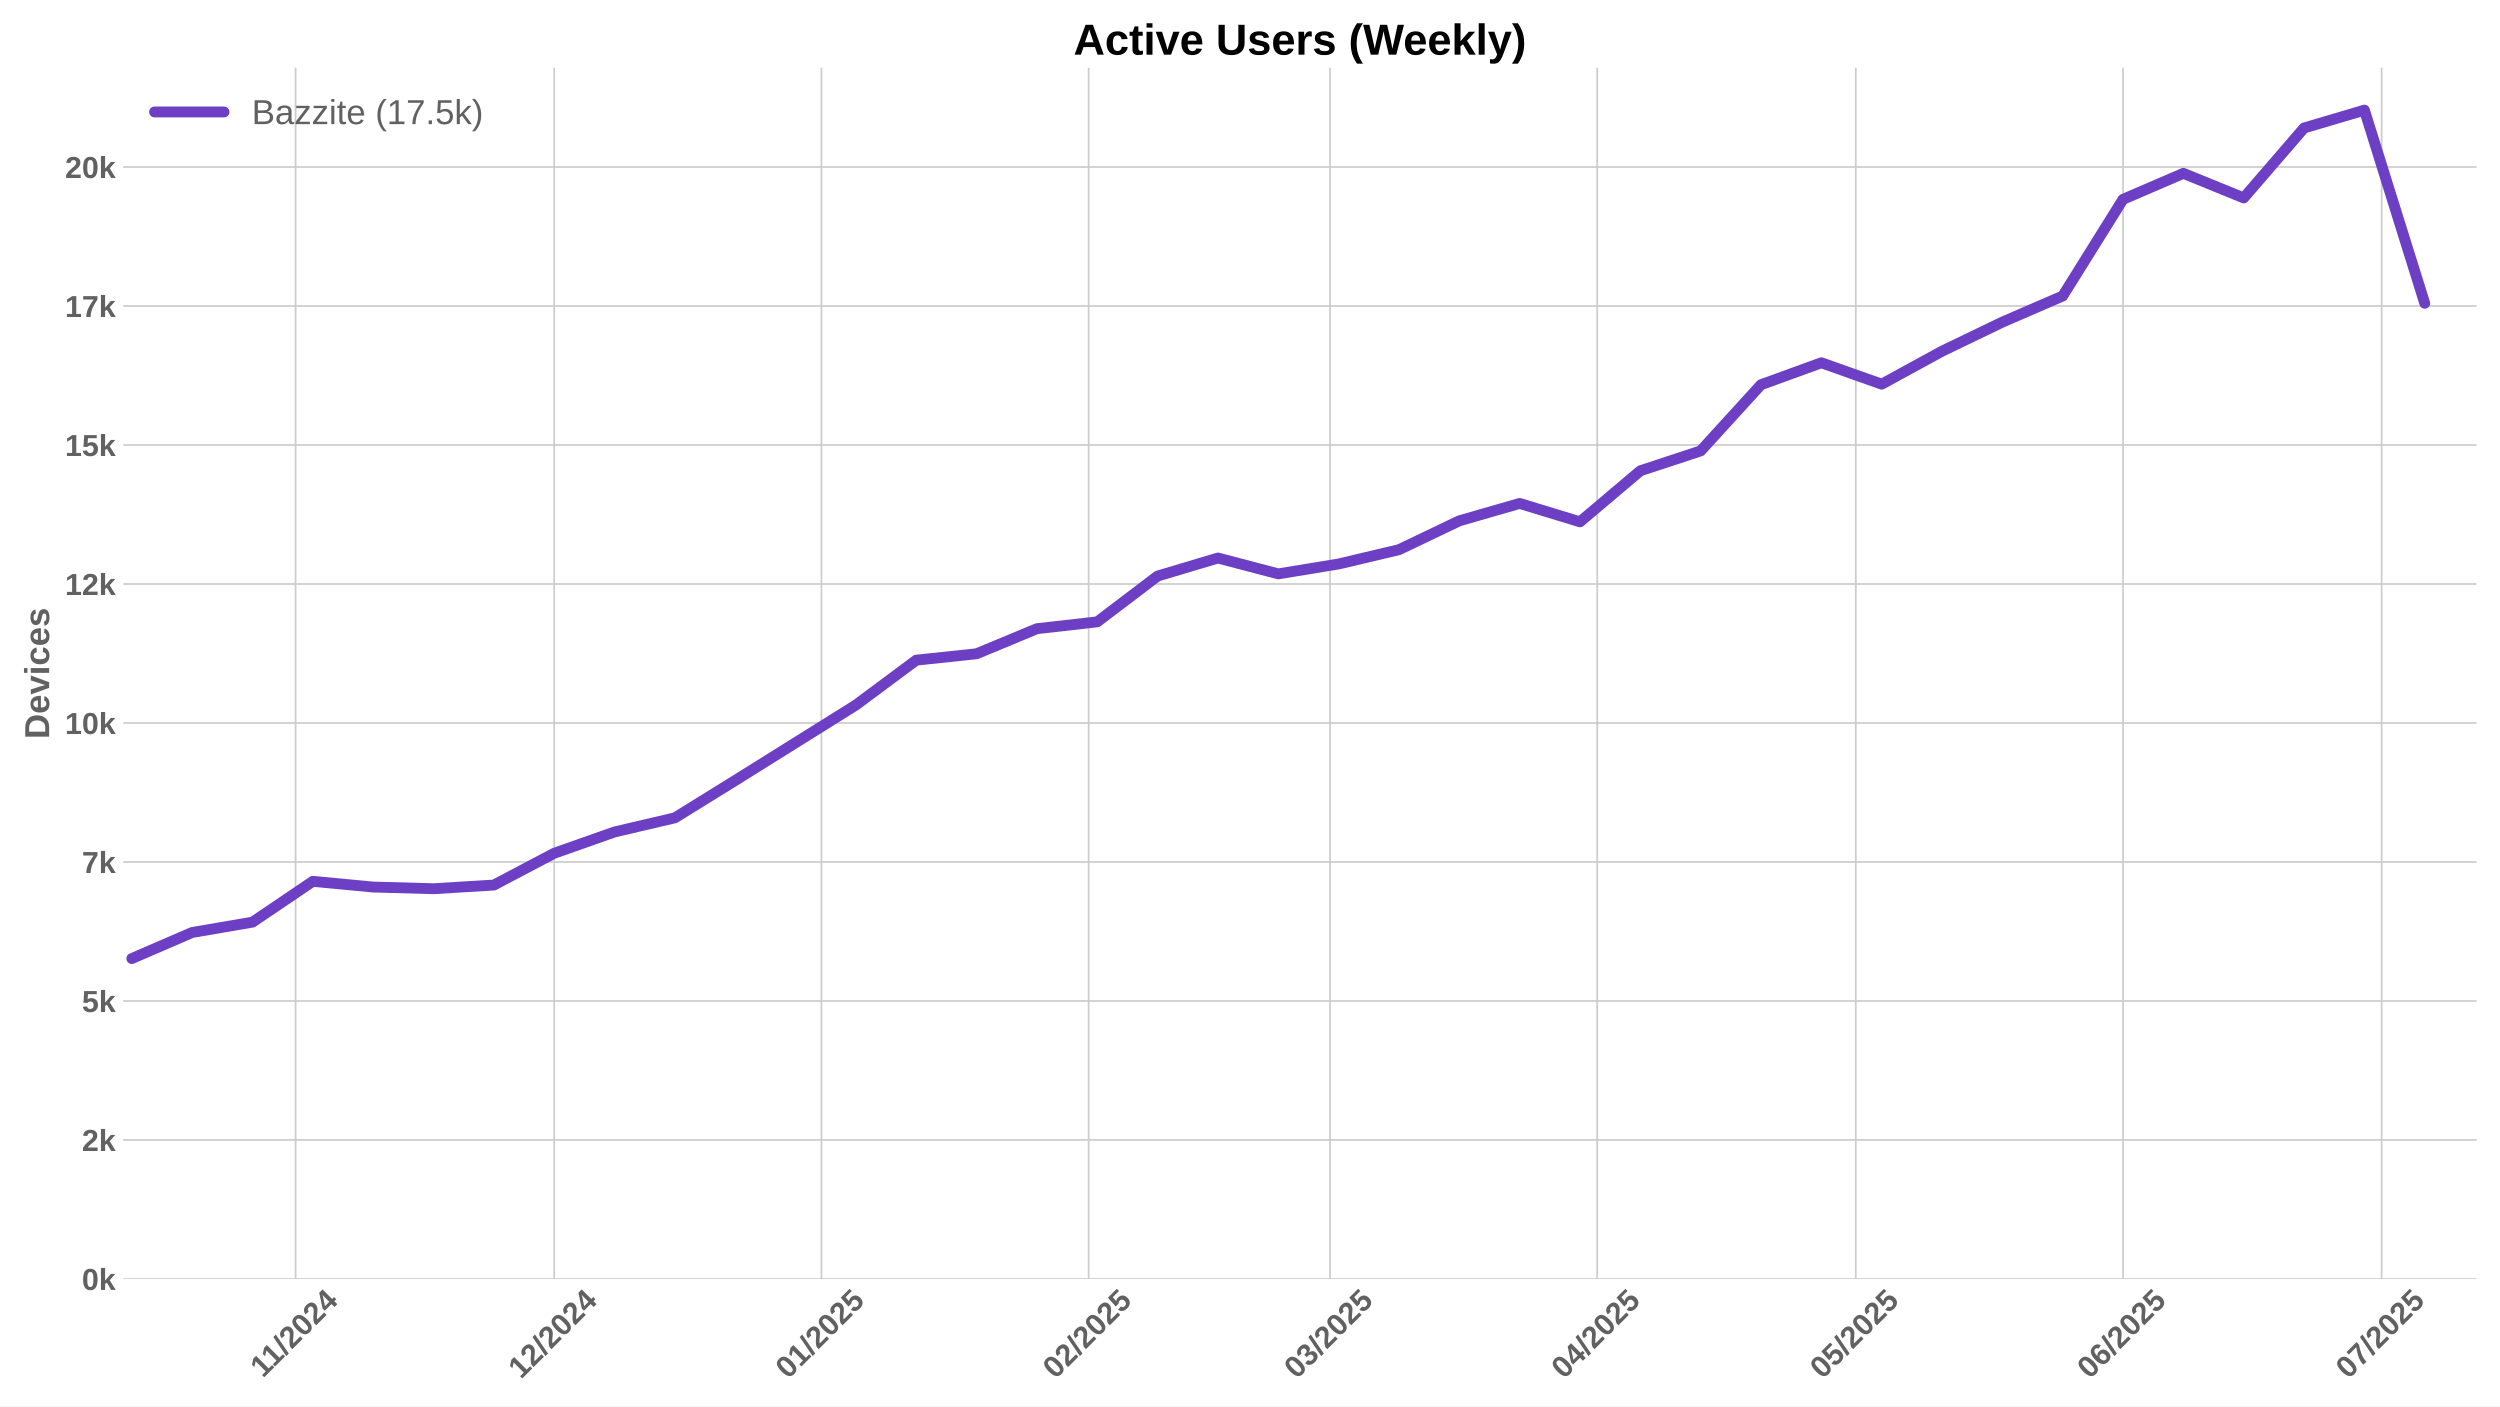
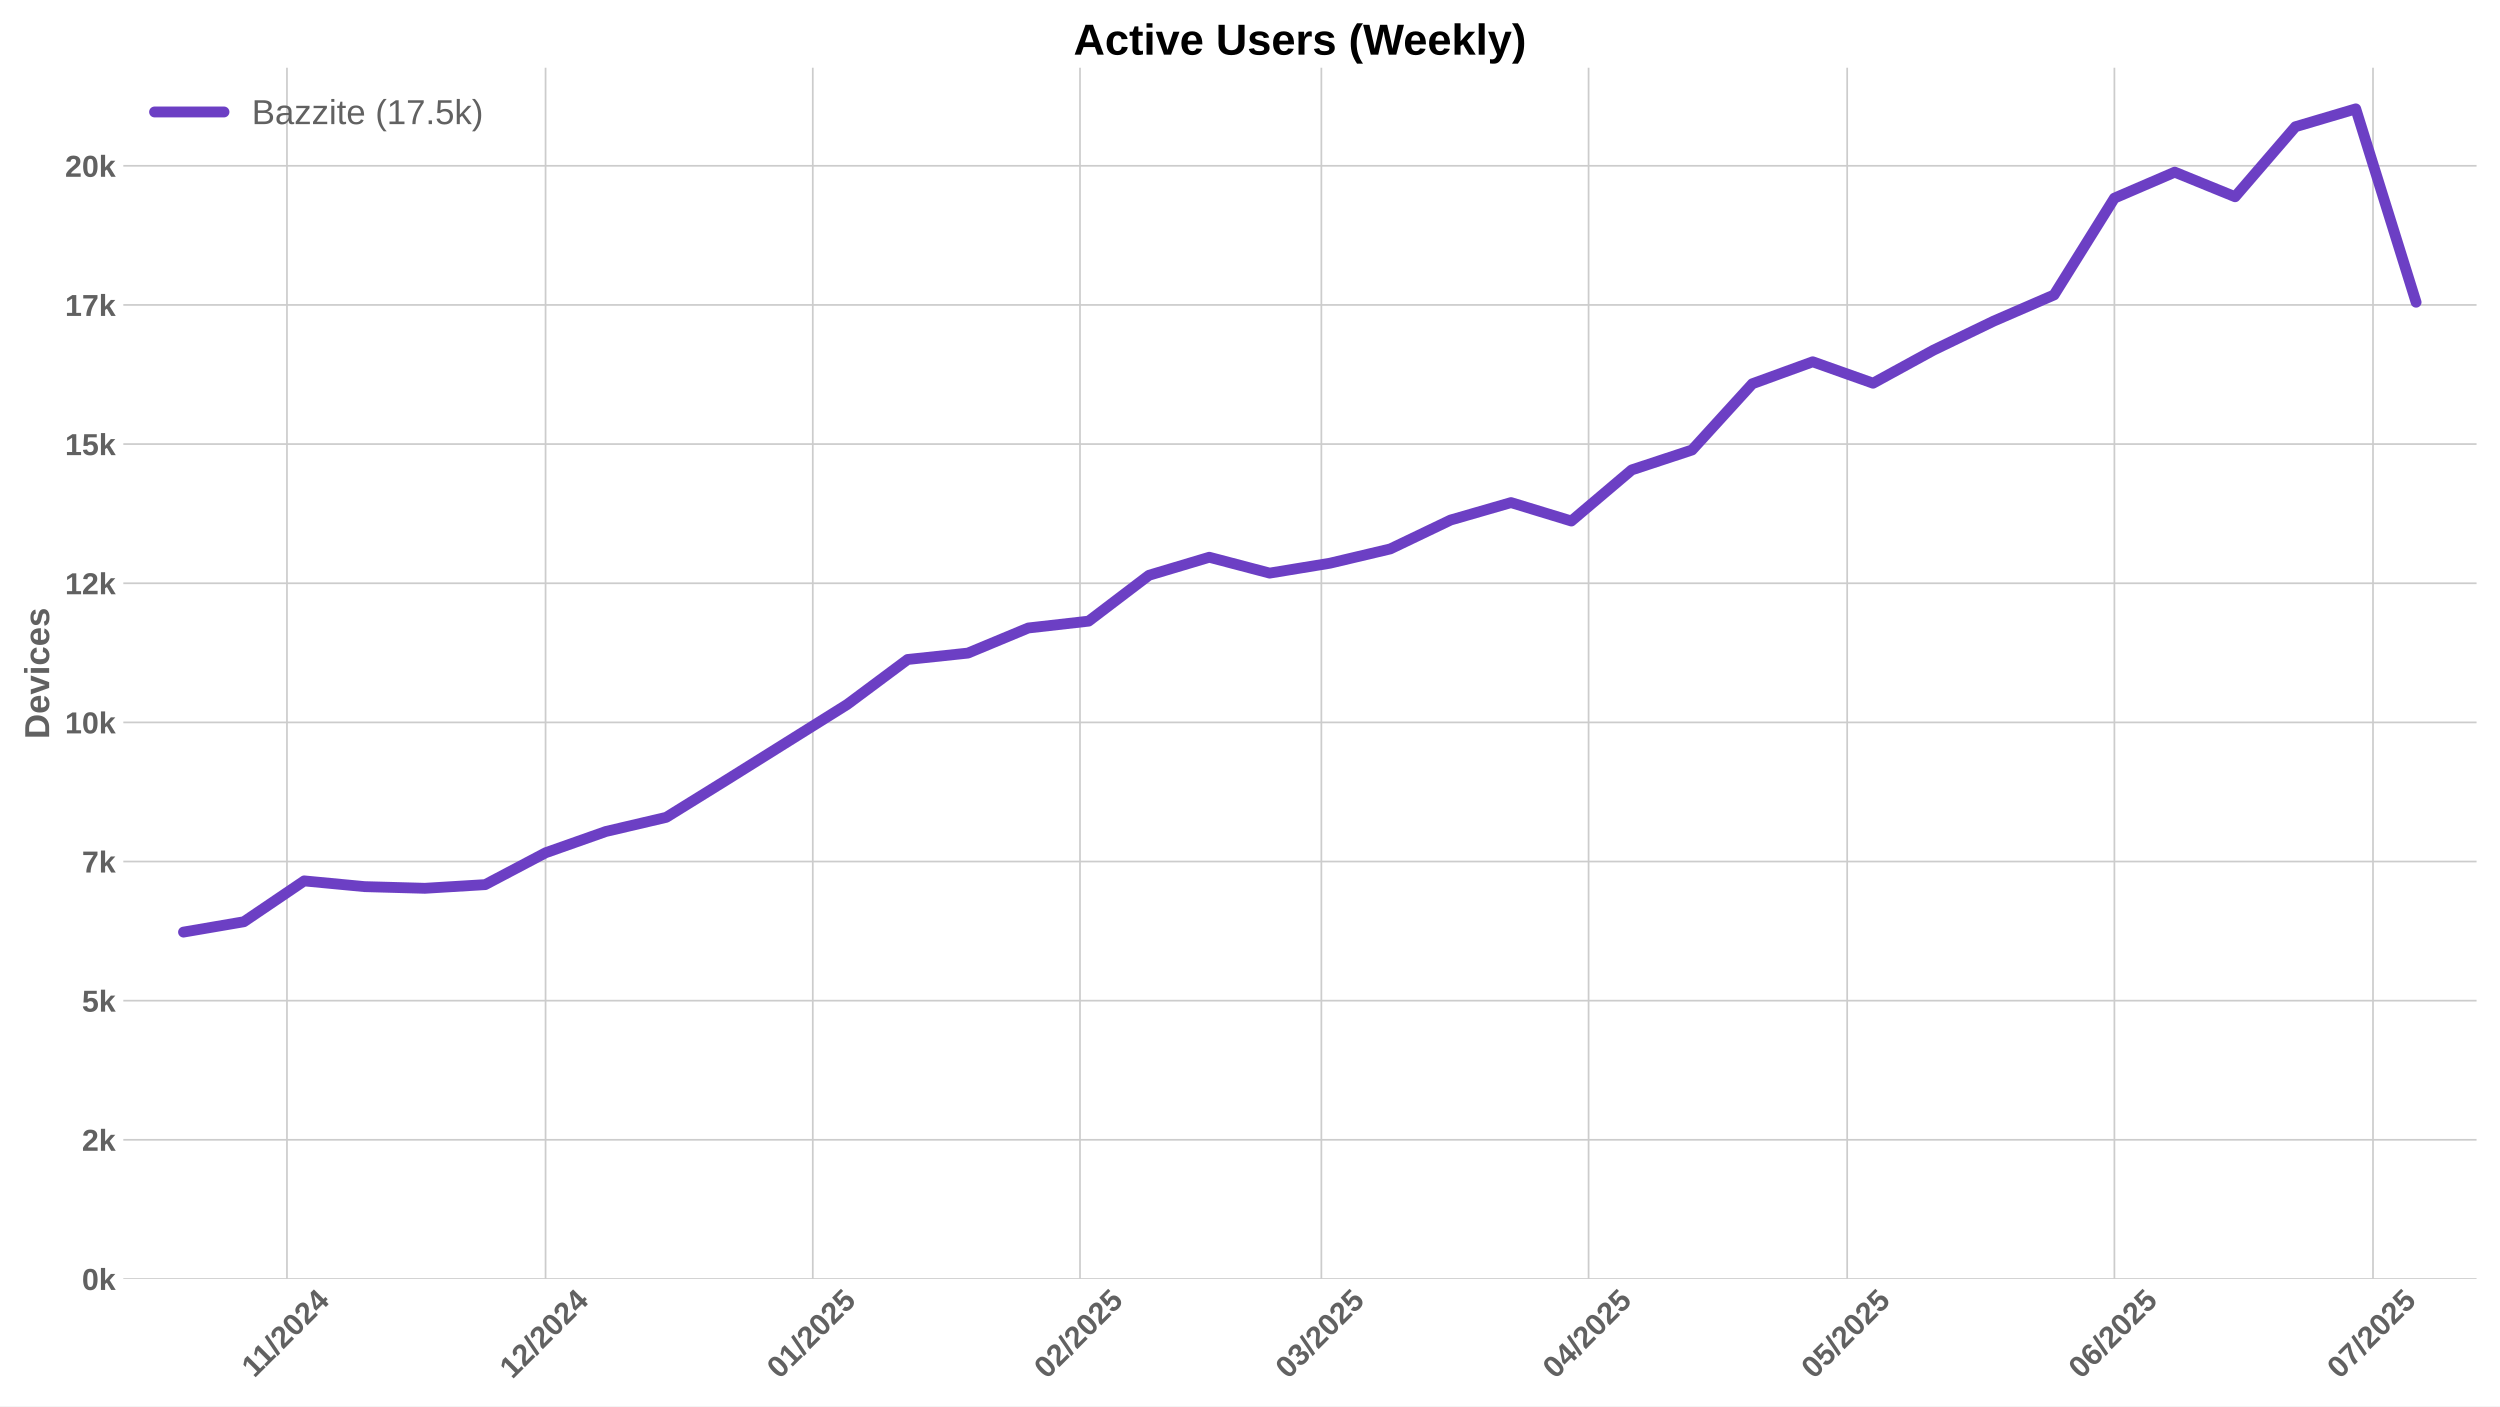
<svg xmlns="http://www.w3.org/2000/svg" xmlns:xlink="http://www.w3.org/1999/xlink" width="1152pt" height="648pt" viewBox="0 0 1152 648" version="1.1">
  <defs>
    <style type="text/css">*{stroke-linejoin: round; stroke-linecap: butt}</style>
  </defs>
  <g id="figure_1">
    <g id="patch_1">
      <path d="M 0 648  L 1152 648  L 1152 0  L 0 0  z " style="fill: #ffffff" />
    </g>
    <g id="axes_1">
      <g id="patch_2">
        <path d="M 56.82 589.343  L 1141.2 589.343  L 1141.2 31.2  L 56.82 31.2  z " style="fill: #ffffff" />
      </g>
      <g id="matplotlib.axis_1">
        <g id="xtick_1">
          <g id="line2d_1">
-             <path d="M 136.212 589.343  L 136.212 31.2  " clip-path="url(#pa61befb4b2)" style="fill: none; stroke: #cccccc; stroke-width: 0.8; stroke-linecap: round" />
+             <path d="M 132.233 589.343  L 132.233 31.2  " clip-path="url(#p325a34a1de)" style="fill: none; stroke: #cccccc; stroke-width: 0.8; stroke-linecap: round" />
          </g>
          <g id="line2d_2" />
          <g id="text_1">
-             <g style="fill: #616161" transform="translate(121.1541 635.2532) rotate(-45) scale(0.14 -0.14)">
+             <g style="fill: #616161" transform="translate(117.1752 635.2532) rotate(-45) scale(0.14 -0.14)">
              <defs>
                <path id="LiberationSans-Bold-31" d="M 403 0  L 403 653  L 1494 653  L 1494 3656  L 438 2997  L 438 3688  L 1541 4403  L 2372 4403  L 2372 653  L 3381 653  L 3381 0  L 403 0  z " transform="scale(0.015625)" />
                <path id="LiberationSans-Bold-2f" d="M 63 -128  L 972 4638  L 1716 4638  L 822 -128  L 63 -128  z " transform="scale(0.015625)" />
                <path id="LiberationSans-Bold-32" d="M 222 0  L 222 609  Q 394 988 711 1347  Q 1028 1706 1509 2097  Q 1972 2472 2158 2715  Q 2344 2959 2344 3194  Q 2344 3769 1766 3769  Q 1484 3769 1336 3617  Q 1188 3466 1144 3163  L 259 3213  Q 334 3825 717 4147  Q 1100 4469 1759 4469  Q 2472 4469 2853 4144  Q 3234 3819 3234 3231  Q 3234 2922 3112 2672  Q 2991 2422 2800 2211  Q 2609 2000 2376 1815  Q 2144 1631 1925 1456  Q 1706 1281 1526 1103  Q 1347 925 1259 722  L 3303 722  L 3303 0  L 222 0  z " transform="scale(0.015625)" />
                <path id="LiberationSans-Bold-30" d="M 3297 2203  Q 3297 1088 2914 512  Q 2531 -63 1766 -63  Q 253 -63 253 2203  Q 253 2994 418 3494  Q 584 3994 915 4231  Q 1247 4469 1791 4469  Q 2572 4469 2934 3903  Q 3297 3338 3297 2203  z M 2416 2203  Q 2416 2813 2356 3150  Q 2297 3488 2165 3634  Q 2034 3781 1784 3781  Q 1519 3781 1383 3632  Q 1247 3484 1189 3148  Q 1131 2813 1131 2203  Q 1131 1600 1192 1261  Q 1253 922 1386 775  Q 1519 628 1772 628  Q 2022 628 2158 783  Q 2294 938 2355 1278  Q 2416 1619 2416 2203  z " transform="scale(0.015625)" />
                <path id="LiberationSans-Bold-34" d="M 2938 897  L 2938 0  L 2100 0  L 2100 897  L 97 897  L 97 1556  L 1956 4403  L 2938 4403  L 2938 1550  L 3525 1550  L 3525 897  L 2938 897  z M 2100 2991  Q 2100 3159 2111 3356  Q 2122 3553 2128 3609  Q 2047 3434 1834 3103  L 813 1550  L 2100 1550  L 2100 2991  z " transform="scale(0.015625)" />
              </defs>
              <use xlink:href="#LiberationSans-Bold-31" />
              <use xlink:href="#LiberationSans-Bold-31" transform="translate(50.11523 0)" />
              <use xlink:href="#LiberationSans-Bold-2f" transform="translate(105.7305 0)" />
              <use xlink:href="#LiberationSans-Bold-32" transform="translate(133.5137 0)" />
              <use xlink:href="#LiberationSans-Bold-30" transform="translate(189.1289 0)" />
              <use xlink:href="#LiberationSans-Bold-32" transform="translate(244.7441 0)" />
              <use xlink:href="#LiberationSans-Bold-34" transform="translate(300.3594 0)" />
            </g>
          </g>
        </g>
        <g id="xtick_2">
          <g id="line2d_3">
-             <path d="M 255.375 589.343  L 255.375 31.2  " clip-path="url(#pa61befb4b2)" style="fill: none; stroke: #cccccc; stroke-width: 0.8; stroke-linecap: round" />
+             <path d="M 251.396 589.343  L 251.396 31.2  " clip-path="url(#p325a34a1de)" style="fill: none; stroke: #cccccc; stroke-width: 0.8; stroke-linecap: round" />
          </g>
          <g id="line2d_4" />
          <g id="text_2">
-             <g style="fill: #616161" transform="translate(240.0445 635.7977) rotate(-45) scale(0.14 -0.14)">
+             <g style="fill: #616161" transform="translate(236.0656 635.7977) rotate(-45) scale(0.14 -0.14)">
              <use xlink:href="#LiberationSans-Bold-31" />
              <use xlink:href="#LiberationSans-Bold-32" transform="translate(55.61523 0)" />
              <use xlink:href="#LiberationSans-Bold-2f" transform="translate(111.2305 0)" />
              <use xlink:href="#LiberationSans-Bold-32" transform="translate(139.0137 0)" />
              <use xlink:href="#LiberationSans-Bold-30" transform="translate(194.6289 0)" />
              <use xlink:href="#LiberationSans-Bold-32" transform="translate(250.2441 0)" />
              <use xlink:href="#LiberationSans-Bold-34" transform="translate(305.8594 0)" />
            </g>
          </g>
        </g>
        <g id="xtick_3">
          <g id="line2d_5">
-             <path d="M 378.509 589.343  L 378.509 31.2  " clip-path="url(#pa61befb4b2)" style="fill: none; stroke: #cccccc; stroke-width: 0.8; stroke-linecap: round" />
+             <path d="M 374.531 589.343  L 374.531 31.2  " clip-path="url(#p325a34a1de)" style="fill: none; stroke: #cccccc; stroke-width: 0.8; stroke-linecap: round" />
          </g>
          <g id="line2d_6" />
          <g id="text_3">
-             <g style="fill: #616161" transform="translate(363.1792 635.7977) rotate(-45) scale(0.14 -0.14)">
+             <g style="fill: #616161" transform="translate(359.2004 635.7977) rotate(-45) scale(0.14 -0.14)">
              <defs>
                <path id="LiberationSans-Bold-35" d="M 3381 1466  Q 3381 766 2945 351  Q 2509 -63 1750 -63  Q 1088 -63 689 235  Q 291 534 197 1100  L 1075 1172  Q 1144 891 1319 762  Q 1494 634 1759 634  Q 2088 634 2283 843  Q 2478 1053 2478 1447  Q 2478 1794 2293 2001  Q 2109 2209 1778 2209  Q 1413 2209 1181 1925  L 325 1925  L 478 4403  L 3125 4403  L 3125 3750  L 1275 3750  L 1203 2638  Q 1522 2919 2000 2919  Q 2628 2919 3004 2528  Q 3381 2138 3381 1466  z " transform="scale(0.015625)" />
              </defs>
              <use xlink:href="#LiberationSans-Bold-30" />
              <use xlink:href="#LiberationSans-Bold-31" transform="translate(55.61523 0)" />
              <use xlink:href="#LiberationSans-Bold-2f" transform="translate(111.2305 0)" />
              <use xlink:href="#LiberationSans-Bold-32" transform="translate(139.0137 0)" />
              <use xlink:href="#LiberationSans-Bold-30" transform="translate(194.6289 0)" />
              <use xlink:href="#LiberationSans-Bold-32" transform="translate(250.2441 0)" />
              <use xlink:href="#LiberationSans-Bold-35" transform="translate(305.8594 0)" />
            </g>
          </g>
        </g>
        <g id="xtick_4">
          <g id="line2d_7">
-             <path d="M 501.644 589.343  L 501.644 31.2  " clip-path="url(#pa61befb4b2)" style="fill: none; stroke: #cccccc; stroke-width: 0.8; stroke-linecap: round" />
+             <path d="M 497.665 589.343  L 497.665 31.2  " clip-path="url(#p325a34a1de)" style="fill: none; stroke: #cccccc; stroke-width: 0.8; stroke-linecap: round" />
          </g>
          <g id="line2d_8" />
          <g id="text_4">
-             <g style="fill: #616161" transform="translate(486.3139 635.7977) rotate(-45) scale(0.14 -0.14)">
+             <g style="fill: #616161" transform="translate(482.3351 635.7977) rotate(-45) scale(0.14 -0.14)">
              <use xlink:href="#LiberationSans-Bold-30" />
              <use xlink:href="#LiberationSans-Bold-32" transform="translate(55.61523 0)" />
              <use xlink:href="#LiberationSans-Bold-2f" transform="translate(111.2305 0)" />
              <use xlink:href="#LiberationSans-Bold-32" transform="translate(139.0137 0)" />
              <use xlink:href="#LiberationSans-Bold-30" transform="translate(194.6289 0)" />
              <use xlink:href="#LiberationSans-Bold-32" transform="translate(250.2441 0)" />
              <use xlink:href="#LiberationSans-Bold-35" transform="translate(305.8594 0)" />
            </g>
          </g>
        </g>
        <g id="xtick_5">
          <g id="line2d_9">
-             <path d="M 612.863 589.343  L 612.863 31.2  " clip-path="url(#pa61befb4b2)" style="fill: none; stroke: #cccccc; stroke-width: 0.8; stroke-linecap: round" />
+             <path d="M 608.884 589.343  L 608.884 31.2  " clip-path="url(#p325a34a1de)" style="fill: none; stroke: #cccccc; stroke-width: 0.8; stroke-linecap: round" />
          </g>
          <g id="line2d_10" />
          <g id="text_5">
-             <g style="fill: #616161" transform="translate(597.5324 635.7977) rotate(-45) scale(0.14 -0.14)">
+             <g style="fill: #616161" transform="translate(593.5535 635.7977) rotate(-45) scale(0.14 -0.14)">
              <defs>
                <path id="LiberationSans-Bold-33" d="M 3328 1222  Q 3328 603 2922 265  Q 2516 -72 1766 -72  Q 1056 -72 637 254  Q 219 581 147 1197  L 1041 1275  Q 1125 641 1763 641  Q 2078 641 2253 797  Q 2428 953 2428 1275  Q 2428 1569 2215 1725  Q 2003 1881 1584 1881  L 1278 1881  L 1278 2591  L 1566 2591  Q 1944 2591 2134 2745  Q 2325 2900 2325 3188  Q 2325 3459 2173 3614  Q 2022 3769 1731 3769  Q 1459 3769 1292 3619  Q 1125 3469 1100 3194  L 222 3256  Q 291 3825 694 4147  Q 1097 4469 1747 4469  Q 2438 4469 2827 4158  Q 3216 3847 3216 3297  Q 3216 2884 2973 2618  Q 2731 2353 2275 2266  L 2275 2253  Q 2781 2194 3054 1920  Q 3328 1647 3328 1222  z " transform="scale(0.015625)" />
              </defs>
              <use xlink:href="#LiberationSans-Bold-30" />
              <use xlink:href="#LiberationSans-Bold-33" transform="translate(55.61523 0)" />
              <use xlink:href="#LiberationSans-Bold-2f" transform="translate(111.2305 0)" />
              <use xlink:href="#LiberationSans-Bold-32" transform="translate(139.0137 0)" />
              <use xlink:href="#LiberationSans-Bold-30" transform="translate(194.6289 0)" />
              <use xlink:href="#LiberationSans-Bold-32" transform="translate(250.2441 0)" />
              <use xlink:href="#LiberationSans-Bold-35" transform="translate(305.8594 0)" />
            </g>
          </g>
        </g>
        <g id="xtick_6">
          <g id="line2d_11">
-             <path d="M 735.997 589.343  L 735.997 31.2  " clip-path="url(#pa61befb4b2)" style="fill: none; stroke: #cccccc; stroke-width: 0.8; stroke-linecap: round" />
+             <path d="M 732.019 589.343  L 732.019 31.2  " clip-path="url(#p325a34a1de)" style="fill: none; stroke: #cccccc; stroke-width: 0.8; stroke-linecap: round" />
          </g>
          <g id="line2d_12" />
          <g id="text_6">
-             <g style="fill: #616161" transform="translate(720.6671 635.7977) rotate(-45) scale(0.14 -0.14)">
+             <g style="fill: #616161" transform="translate(716.6883 635.7977) rotate(-45) scale(0.14 -0.14)">
              <use xlink:href="#LiberationSans-Bold-30" />
              <use xlink:href="#LiberationSans-Bold-34" transform="translate(55.61523 0)" />
              <use xlink:href="#LiberationSans-Bold-2f" transform="translate(111.2305 0)" />
              <use xlink:href="#LiberationSans-Bold-32" transform="translate(139.0137 0)" />
              <use xlink:href="#LiberationSans-Bold-30" transform="translate(194.6289 0)" />
              <use xlink:href="#LiberationSans-Bold-32" transform="translate(250.2441 0)" />
              <use xlink:href="#LiberationSans-Bold-35" transform="translate(305.8594 0)" />
            </g>
          </g>
        </g>
        <g id="xtick_7">
          <g id="line2d_13">
-             <path d="M 855.16 589.343  L 855.16 31.2  " clip-path="url(#pa61befb4b2)" style="fill: none; stroke: #cccccc; stroke-width: 0.8; stroke-linecap: round" />
+             <path d="M 851.181 589.343  L 851.181 31.2  " clip-path="url(#p325a34a1de)" style="fill: none; stroke: #cccccc; stroke-width: 0.8; stroke-linecap: round" />
          </g>
          <g id="line2d_14" />
          <g id="text_7">
-             <g style="fill: #616161" transform="translate(839.8297 635.7977) rotate(-45) scale(0.14 -0.14)">
+             <g style="fill: #616161" transform="translate(835.8509 635.7977) rotate(-45) scale(0.14 -0.14)">
              <use xlink:href="#LiberationSans-Bold-30" />
              <use xlink:href="#LiberationSans-Bold-35" transform="translate(55.61523 0)" />
              <use xlink:href="#LiberationSans-Bold-2f" transform="translate(111.2305 0)" />
              <use xlink:href="#LiberationSans-Bold-32" transform="translate(139.0137 0)" />
              <use xlink:href="#LiberationSans-Bold-30" transform="translate(194.6289 0)" />
              <use xlink:href="#LiberationSans-Bold-32" transform="translate(250.2441 0)" />
              <use xlink:href="#LiberationSans-Bold-35" transform="translate(305.8594 0)" />
            </g>
          </g>
        </g>
        <g id="xtick_8">
          <g id="line2d_15">
-             <path d="M 978.295 589.343  L 978.295 31.2  " clip-path="url(#pa61befb4b2)" style="fill: none; stroke: #cccccc; stroke-width: 0.8; stroke-linecap: round" />
+             <path d="M 974.316 589.343  L 974.316 31.2  " clip-path="url(#p325a34a1de)" style="fill: none; stroke: #cccccc; stroke-width: 0.8; stroke-linecap: round" />
          </g>
          <g id="line2d_16" />
          <g id="text_8">
-             <g style="fill: #616161" transform="translate(962.9645 635.7977) rotate(-45) scale(0.14 -0.14)">
+             <g style="fill: #616161" transform="translate(958.9856 635.7977) rotate(-45) scale(0.14 -0.14)">
              <defs>
                <path id="LiberationSans-Bold-36" d="M 3328 1441  Q 3328 738 2934 337  Q 2541 -63 1847 -63  Q 1069 -63 651 482  Q 234 1028 234 2100  Q 234 3278 657 3873  Q 1081 4469 1869 4469  Q 2428 4469 2751 4222  Q 3075 3975 3209 3456  L 2381 3341  Q 2263 3775 1850 3775  Q 1497 3775 1295 3422  Q 1094 3069 1094 2350  Q 1234 2584 1484 2709  Q 1734 2834 2050 2834  Q 2641 2834 2984 2459  Q 3328 2084 3328 1441  z M 2447 1416  Q 2447 1791 2273 1989  Q 2100 2188 1797 2188  Q 1506 2188 1331 2002  Q 1156 1816 1156 1509  Q 1156 1125 1339 873  Q 1522 622 1819 622  Q 2116 622 2281 833  Q 2447 1044 2447 1416  z " transform="scale(0.015625)" />
              </defs>
              <use xlink:href="#LiberationSans-Bold-30" />
              <use xlink:href="#LiberationSans-Bold-36" transform="translate(55.61523 0)" />
              <use xlink:href="#LiberationSans-Bold-2f" transform="translate(111.2305 0)" />
              <use xlink:href="#LiberationSans-Bold-32" transform="translate(139.0137 0)" />
              <use xlink:href="#LiberationSans-Bold-30" transform="translate(194.6289 0)" />
              <use xlink:href="#LiberationSans-Bold-32" transform="translate(250.2441 0)" />
              <use xlink:href="#LiberationSans-Bold-35" transform="translate(305.8594 0)" />
            </g>
          </g>
        </g>
        <g id="xtick_9">
          <g id="line2d_17">
-             <path d="M 1097.457 589.343  L 1097.457 31.2  " clip-path="url(#pa61befb4b2)" style="fill: none; stroke: #cccccc; stroke-width: 0.8; stroke-linecap: round" />
+             <path d="M 1093.479 589.343  L 1093.479 31.2  " clip-path="url(#p325a34a1de)" style="fill: none; stroke: #cccccc; stroke-width: 0.8; stroke-linecap: round" />
          </g>
          <g id="line2d_18" />
          <g id="text_9">
-             <g style="fill: #616161" transform="translate(1082.127 635.7977) rotate(-45) scale(0.14 -0.14)">
+             <g style="fill: #616161" transform="translate(1078.148 635.7977) rotate(-45) scale(0.14 -0.14)">
              <defs>
                <path id="LiberationSans-Bold-37" d="M 3278 3706  Q 2981 3238 2717 2797  Q 2453 2356 2256 1911  Q 2059 1466 1945 995  Q 1831 525 1831 0  L 916 0  Q 916 550 1059 1064  Q 1203 1578 1475 2111  Q 1747 2644 2463 3681  L 275 3681  L 275 4403  L 3278 4403  L 3278 3706  z " transform="scale(0.015625)" />
              </defs>
              <use xlink:href="#LiberationSans-Bold-30" />
              <use xlink:href="#LiberationSans-Bold-37" transform="translate(55.61523 0)" />
              <use xlink:href="#LiberationSans-Bold-2f" transform="translate(111.2305 0)" />
              <use xlink:href="#LiberationSans-Bold-32" transform="translate(139.0137 0)" />
              <use xlink:href="#LiberationSans-Bold-30" transform="translate(194.6289 0)" />
              <use xlink:href="#LiberationSans-Bold-32" transform="translate(250.2441 0)" />
              <use xlink:href="#LiberationSans-Bold-35" transform="translate(305.8594 0)" />
            </g>
          </g>
        </g>
      </g>
      <g id="matplotlib.axis_2">
        <g id="ytick_1">
          <g id="line2d_19">
-             <path d="M 56.82 589.343  L 1141.2 589.343  " clip-path="url(#pa61befb4b2)" style="fill: none; stroke: #cccccc; stroke-width: 0.8; stroke-linecap: round" />
+             <path d="M 56.82 589.343  L 1141.2 589.343  " clip-path="url(#p325a34a1de)" style="fill: none; stroke: #cccccc; stroke-width: 0.8; stroke-linecap: round" />
          </g>
          <g id="line2d_20" />
          <g id="text_10">
            <g style="fill: #616161" transform="translate(37.74938 594.416) scale(0.14 -0.14)">
              <defs>
                <path id="LiberationSans-Bold-6b" d="M 2606 0  L 1703 1531  L 1325 1269  L 1325 0  L 447 0  L 447 4638  L 1325 4638  L 1325 1981  L 2531 3381  L 3475 3381  L 2288 2063  L 3566 0  L 2606 0  z " transform="scale(0.015625)" />
              </defs>
              <use xlink:href="#LiberationSans-Bold-30" />
              <use xlink:href="#LiberationSans-Bold-6b" transform="translate(55.61523 0)" />
            </g>
          </g>
        </g>
        <g id="ytick_2">
          <g id="line2d_21">
-             <path d="M 56.82 525.295  L 1141.2 525.295  " clip-path="url(#pa61befb4b2)" style="fill: none; stroke: #cccccc; stroke-width: 0.8; stroke-linecap: round" />
+             <path d="M 56.82 525.226  L 1141.2 525.226  " clip-path="url(#p325a34a1de)" style="fill: none; stroke: #cccccc; stroke-width: 0.8; stroke-linecap: round" />
          </g>
          <g id="line2d_22" />
          <g id="text_11">
-             <g style="fill: #616161" transform="translate(37.74938 530.3676) scale(0.14 -0.14)">
+             <g style="fill: #616161" transform="translate(37.74938 530.2986) scale(0.14 -0.14)">
              <use xlink:href="#LiberationSans-Bold-32" />
              <use xlink:href="#LiberationSans-Bold-6b" transform="translate(55.61523 0)" />
            </g>
          </g>
        </g>
        <g id="ytick_3">
          <g id="line2d_23">
-             <path d="M 56.82 461.246  L 1141.2 461.246  " clip-path="url(#pa61befb4b2)" style="fill: none; stroke: #cccccc; stroke-width: 0.8; stroke-linecap: round" />
+             <path d="M 56.82 461.108  L 1141.2 461.108  " clip-path="url(#p325a34a1de)" style="fill: none; stroke: #cccccc; stroke-width: 0.8; stroke-linecap: round" />
          </g>
          <g id="line2d_24" />
          <g id="text_12">
-             <g style="fill: #616161" transform="translate(37.74938 466.3192) scale(0.14 -0.14)">
+             <g style="fill: #616161" transform="translate(37.74938 466.1812) scale(0.14 -0.14)">
              <use xlink:href="#LiberationSans-Bold-35" />
              <use xlink:href="#LiberationSans-Bold-6b" transform="translate(55.61523 0)" />
            </g>
          </g>
        </g>
        <g id="ytick_4">
          <g id="line2d_25">
-             <path d="M 56.82 397.198  L 1141.2 397.198  " clip-path="url(#pa61befb4b2)" style="fill: none; stroke: #cccccc; stroke-width: 0.8; stroke-linecap: round" />
+             <path d="M 56.82 396.991  L 1141.2 396.991  " clip-path="url(#p325a34a1de)" style="fill: none; stroke: #cccccc; stroke-width: 0.8; stroke-linecap: round" />
          </g>
          <g id="line2d_26" />
          <g id="text_13">
-             <g style="fill: #616161" transform="translate(37.74938 402.2709) scale(0.14 -0.14)">
+             <g style="fill: #616161" transform="translate(37.74938 402.0638) scale(0.14 -0.14)">
              <use xlink:href="#LiberationSans-Bold-37" />
              <use xlink:href="#LiberationSans-Bold-6b" transform="translate(55.61523 0)" />
            </g>
          </g>
        </g>
        <g id="ytick_5">
          <g id="line2d_27">
-             <path d="M 56.82 333.15  L 1141.2 333.15  " clip-path="url(#pa61befb4b2)" style="fill: none; stroke: #cccccc; stroke-width: 0.8; stroke-linecap: round" />
+             <path d="M 56.82 332.874  L 1141.2 332.874  " clip-path="url(#p325a34a1de)" style="fill: none; stroke: #cccccc; stroke-width: 0.8; stroke-linecap: round" />
          </g>
          <g id="line2d_28" />
          <g id="text_14">
-             <g style="fill: #616161" transform="translate(29.96406 338.2225) scale(0.14 -0.14)">
+             <g style="fill: #616161" transform="translate(29.96406 337.9464) scale(0.14 -0.14)">
              <use xlink:href="#LiberationSans-Bold-31" />
              <use xlink:href="#LiberationSans-Bold-30" transform="translate(55.61523 0)" />
              <use xlink:href="#LiberationSans-Bold-6b" transform="translate(111.2305 0)" />
            </g>
          </g>
        </g>
        <g id="ytick_6">
          <g id="line2d_29">
-             <path d="M 56.82 269.101  L 1141.2 269.101  " clip-path="url(#pa61befb4b2)" style="fill: none; stroke: #cccccc; stroke-width: 0.8; stroke-linecap: round" />
+             <path d="M 56.82 268.756  L 1141.2 268.756  " clip-path="url(#p325a34a1de)" style="fill: none; stroke: #cccccc; stroke-width: 0.8; stroke-linecap: round" />
          </g>
          <g id="line2d_30" />
          <g id="text_15">
-             <g style="fill: #616161" transform="translate(29.96406 274.1741) scale(0.14 -0.14)">
+             <g style="fill: #616161" transform="translate(29.96406 273.829) scale(0.14 -0.14)">
              <use xlink:href="#LiberationSans-Bold-31" />
              <use xlink:href="#LiberationSans-Bold-32" transform="translate(55.61523 0)" />
              <use xlink:href="#LiberationSans-Bold-6b" transform="translate(111.2305 0)" />
            </g>
          </g>
        </g>
        <g id="ytick_7">
          <g id="line2d_31">
-             <path d="M 56.82 205.053  L 1141.2 205.053  " clip-path="url(#pa61befb4b2)" style="fill: none; stroke: #cccccc; stroke-width: 0.8; stroke-linecap: round" />
+             <path d="M 56.82 204.639  L 1141.2 204.639  " clip-path="url(#p325a34a1de)" style="fill: none; stroke: #cccccc; stroke-width: 0.8; stroke-linecap: round" />
          </g>
          <g id="line2d_32" />
          <g id="text_16">
-             <g style="fill: #616161" transform="translate(29.96406 210.1257) scale(0.14 -0.14)">
+             <g style="fill: #616161" transform="translate(29.96406 209.7116) scale(0.14 -0.14)">
              <use xlink:href="#LiberationSans-Bold-31" />
              <use xlink:href="#LiberationSans-Bold-35" transform="translate(55.61523 0)" />
              <use xlink:href="#LiberationSans-Bold-6b" transform="translate(111.2305 0)" />
            </g>
          </g>
        </g>
        <g id="ytick_8">
          <g id="line2d_33">
-             <path d="M 56.82 141.005  L 1141.2 141.005  " clip-path="url(#pa61befb4b2)" style="fill: none; stroke: #cccccc; stroke-width: 0.8; stroke-linecap: round" />
+             <path d="M 56.82 140.521  L 1141.2 140.521  " clip-path="url(#p325a34a1de)" style="fill: none; stroke: #cccccc; stroke-width: 0.8; stroke-linecap: round" />
          </g>
          <g id="line2d_34" />
          <g id="text_17">
-             <g style="fill: #616161" transform="translate(29.96406 146.0774) scale(0.14 -0.14)">
+             <g style="fill: #616161" transform="translate(29.96406 145.5943) scale(0.14 -0.14)">
              <use xlink:href="#LiberationSans-Bold-31" />
              <use xlink:href="#LiberationSans-Bold-37" transform="translate(55.61523 0)" />
              <use xlink:href="#LiberationSans-Bold-6b" transform="translate(111.2305 0)" />
            </g>
          </g>
        </g>
        <g id="ytick_9">
          <g id="line2d_35">
-             <path d="M 56.82 76.956  L 1141.2 76.956  " clip-path="url(#pa61befb4b2)" style="fill: none; stroke: #cccccc; stroke-width: 0.8; stroke-linecap: round" />
+             <path d="M 56.82 76.404  L 1141.2 76.404  " clip-path="url(#p325a34a1de)" style="fill: none; stroke: #cccccc; stroke-width: 0.8; stroke-linecap: round" />
          </g>
          <g id="line2d_36" />
          <g id="text_18">
-             <g style="fill: #616161" transform="translate(29.96406 82.02897) scale(0.14 -0.14)">
+             <g style="fill: #616161" transform="translate(29.96406 81.47686) scale(0.14 -0.14)">
              <use xlink:href="#LiberationSans-Bold-32" />
              <use xlink:href="#LiberationSans-Bold-30" transform="translate(55.61523 0)" />
              <use xlink:href="#LiberationSans-Bold-6b" transform="translate(111.2305 0)" />
            </g>
          </g>
        </g>
        <g id="text_19">
          <g style="fill: #616161" transform="translate(22.64406 340.5153) rotate(-90) scale(0.16 -0.16)">
            <defs>
              <path id="LiberationSans-Bold-44" d="M 4353 2234  Q 4353 1553 4086 1045  Q 3819 538 3330 269  Q 2841 0 2209 0  L 428 0  L 428 4403  L 2022 4403  Q 3134 4403 3743 3842  Q 4353 3281 4353 2234  z M 3425 2234  Q 3425 2944 3056 3317  Q 2688 3691 2003 3691  L 1350 3691  L 1350 713  L 2131 713  Q 2725 713 3075 1122  Q 3425 1531 3425 2234  z " transform="scale(0.015625)" />
              <path id="LiberationSans-Bold-65" d="M 1831 -63  Q 1069 -63 659 389  Q 250 841 250 1706  Q 250 2544 665 2994  Q 1081 3444 1844 3444  Q 2572 3444 2956 2961  Q 3341 2478 3341 1547  L 3341 1522  L 1172 1522  Q 1172 1028 1355 776  Q 1538 525 1875 525  Q 2341 525 2463 928  L 3291 856  Q 2931 -63 1831 -63  z M 1831 2891  Q 1522 2891 1355 2675  Q 1188 2459 1178 2072  L 2491 2072  Q 2466 2481 2294 2686  Q 2122 2891 1831 2891  z " transform="scale(0.015625)" />
              <path id="LiberationSans-Bold-76" d="M 2284 0  L 1234 0  L 25 3381  L 953 3381  L 1544 1491  Q 1591 1334 1766 709  Q 1797 838 1894 1159  Q 1991 1481 2613 3381  L 3531 3381  L 2284 0  z " transform="scale(0.015625)" />
              <path id="LiberationSans-Bold-69" d="M 447 3991  L 447 4638  L 1325 4638  L 1325 3991  L 447 3991  z M 447 0  L 447 3381  L 1325 3381  L 1325 0  L 447 0  z " transform="scale(0.015625)" />
              <path id="LiberationSans-Bold-63" d="M 1856 -63  Q 1088 -63 669 395  Q 250 853 250 1672  Q 250 2509 672 2976  Q 1094 3444 1869 3444  Q 2466 3444 2856 3144  Q 3247 2844 3347 2316  L 2463 2272  Q 2425 2531 2275 2686  Q 2125 2841 1850 2841  Q 1172 2841 1172 1706  Q 1172 538 1863 538  Q 2113 538 2281 695  Q 2450 853 2491 1166  L 3372 1125  Q 3325 778 3123 506  Q 2922 234 2594 85  Q 2266 -63 1856 -63  z " transform="scale(0.015625)" />
              <path id="LiberationSans-Bold-73" d="M 3297 988  Q 3297 497 2895 217  Q 2494 -63 1784 -63  Q 1088 -63 717 157  Q 347 378 225 844  L 997 959  Q 1063 719 1223 619  Q 1384 519 1784 519  Q 2153 519 2322 612  Q 2491 706 2491 906  Q 2491 1069 2355 1164  Q 2219 1259 1894 1325  Q 1150 1472 890 1598  Q 631 1725 495 1926  Q 359 2128 359 2422  Q 359 2906 732 3176  Q 1106 3447 1791 3447  Q 2394 3447 2761 3212  Q 3128 2978 3219 2534  L 2441 2453  Q 2403 2659 2256 2761  Q 2109 2863 1791 2863  Q 1478 2863 1322 2783  Q 1166 2703 1166 2516  Q 1166 2369 1286 2283  Q 1406 2197 1691 2141  Q 2088 2059 2395 1973  Q 2703 1888 2889 1769  Q 3075 1650 3186 1464  Q 3297 1278 3297 988  z " transform="scale(0.015625)" />
            </defs>
            <use xlink:href="#LiberationSans-Bold-44" />
            <use xlink:href="#LiberationSans-Bold-65" transform="translate(72.2168 0)" />
            <use xlink:href="#LiberationSans-Bold-76" transform="translate(127.832 0)" />
            <use xlink:href="#LiberationSans-Bold-69" transform="translate(183.4473 0)" />
            <use xlink:href="#LiberationSans-Bold-63" transform="translate(211.2305 0)" />
            <use xlink:href="#LiberationSans-Bold-65" transform="translate(266.8457 0)" />
            <use xlink:href="#LiberationSans-Bold-73" transform="translate(322.4609 0)" />
          </g>
        </g>
      </g>
      <g id="line2d_37">
-         <path d="M 60.742 441.699  L 88.547 429.683  L 116.352 424.918  L 144.156 406.114  L 171.961 408.752  L 199.766 409.521  L 227.57 407.83  L 255.375 393.176  L 283.179 383.364  L 310.984 376.856  L 338.789 359.64  L 394.398 324.875  L 422.202 304.2  L 450.007 301.254  L 477.812 289.699  L 505.616 286.548  L 533.421 265.438  L 561.226 257.137  L 589.03 264.439  L 616.835 259.878  L 644.639 253.294  L 672.444 239.998  L 700.249 231.979  L 728.053 240.459  L 755.858 216.94  L 783.662 207.769  L 811.467 177.282  L 839.272 167.162  L 867.076 177.025  L 894.881 161.833  L 922.686 148.434  L 950.49 136.393  L 978.295 91.841  L 1006.099 79.877  L 1033.904 91.201  L 1061.709 58.971  L 1089.513 50.748  L 1117.318 139.749  " clip-path="url(#pa61befb4b2)" style="fill: none; stroke: #6c3fc4; stroke-width: 5; stroke-linecap: round" />
+         <path d="M 84.568 429.511  L 112.373 424.741  L 140.177 405.916  L 167.982 408.558  L 195.787 409.327  L 223.591 407.634  L 251.396 392.964  L 279.201 383.142  L 307.005 376.627  L 334.81 359.393  L 390.419 324.59  L 418.224 303.893  L 446.028 300.943  L 473.833 289.376  L 501.637 286.222  L 529.442 265.089  L 557.247 256.779  L 585.051 264.088  L 612.856 259.523  L 640.661 252.932  L 668.465 239.621  L 696.27 231.594  L 724.074 240.083  L 751.879 216.539  L 779.684 207.357  L 807.488 176.838  L 835.293 166.707  L 863.097 176.581  L 890.902 161.372  L 918.707 147.959  L 946.511 135.905  L 974.316 91.305  L 1002.121 79.328  L 1029.925 90.664  L 1057.73 58.4  L 1085.534 50.167  L 1113.339 139.265  " clip-path="url(#p325a34a1de)" style="fill: none; stroke: #6c3fc4; stroke-width: 5; stroke-linecap: round" />
      </g>
      <g id="patch_3">
        <path d="M 56.82 589.343  L 56.82 31.2  " style="fill: none" />
      </g>
      <g id="patch_4">
        <path d="M 1141.2 589.343  L 1141.2 31.2  " style="fill: none" />
      </g>
      <g id="patch_5">
        <path d="M 56.82 589.343  L 1141.2 589.343  " style="fill: none" />
      </g>
      <g id="patch_6">
        <path d="M 56.82 31.2  L 1141.2 31.2  " style="fill: none" />
      </g>
      <g id="text_20">
        <g transform="translate(494.6991 25.2) scale(0.2 -0.2)">
          <defs>
            <path id="LiberationSans-Bold-41" d="M 3541 0  L 3150 1125  L 1472 1125  L 1081 0  L 159 0  L 1766 4403  L 2853 4403  L 4453 0  L 3541 0  z M 2309 3725  L 2291 3656  Q 2259 3544 2215 3400  Q 2172 3256 1678 1819  L 2944 1819  L 2509 3084  L 2375 3509  L 2309 3725  z " transform="scale(0.015625)" />
            <path id="LiberationSans-Bold-74" d="M 1313 -56  Q 925 -56 715 155  Q 506 366 506 794  L 506 2788  L 78 2788  L 78 3381  L 550 3381  L 825 4175  L 1375 4175  L 1375 3381  L 2016 3381  L 2016 2788  L 1375 2788  L 1375 1031  Q 1375 784 1469 667  Q 1563 550 1759 550  Q 1863 550 2053 594  L 2053 50  Q 1728 -56 1313 -56  z " transform="scale(0.015625)" />
            <path id="LiberationSans-Bold-20" transform="scale(0.015625)" />
            <path id="LiberationSans-Bold-55" d="M 2259 -63  Q 1350 -63 867 381  Q 384 825 384 1650  L 384 4403  L 1306 4403  L 1306 1722  Q 1306 1200 1554 929  Q 1803 659 2284 659  Q 2778 659 3043 942  Q 3309 1225 3309 1753  L 3309 4403  L 4231 4403  L 4231 1697  Q 4231 859 3714 398  Q 3197 -63 2259 -63  z " transform="scale(0.015625)" />
            <path id="LiberationSans-Bold-72" d="M 447 0  L 447 2588  Q 447 2866 439 3052  Q 431 3238 422 3381  L 1259 3381  Q 1269 3325 1284 3039  Q 1300 2753 1300 2659  L 1313 2659  Q 1441 3016 1541 3161  Q 1641 3306 1778 3376  Q 1916 3447 2122 3447  Q 2291 3447 2394 3400  L 2394 2666  Q 2181 2713 2019 2713  Q 1691 2713 1508 2447  Q 1325 2181 1325 1659  L 1325 0  L 447 0  z " transform="scale(0.015625)" />
            <path id="LiberationSans-Bold-28" d="M 1247 -1328  Q 756 -622 537 81  Q 319 784 319 1659  Q 319 2531 537 3232  Q 756 3934 1247 4638  L 2125 4638  Q 1631 3925 1407 3219  Q 1184 2513 1184 1656  Q 1184 803 1406 101  Q 1628 -600 2125 -1328  L 1247 -1328  z " transform="scale(0.015625)" />
            <path id="LiberationSans-Bold-57" d="M 4897 0  L 3803 0  L 3206 2547  Q 3097 2997 3022 3488  Q 2947 3078 2900 2864  Q 2853 2650 2234 0  L 1141 0  L 6 4403  L 941 4403  L 1578 1559  L 1722 872  Q 1809 1306 1892 1701  Q 1975 2097 2516 4403  L 3547 4403  L 4103 2059  Q 4169 1797 4325 872  L 4403 1234  L 4569 1953  L 5100 4403  L 6034 4403  L 4897 0  z " transform="scale(0.015625)" />
            <path id="LiberationSans-Bold-6c" d="M 447 0  L 447 4638  L 1325 4638  L 1325 0  L 447 0  z " transform="scale(0.015625)" />
            <path id="LiberationSans-Bold-79" d="M 884 -1328  Q 569 -1328 331 -1288  L 331 -663  Q 497 -688 634 -688  Q 822 -688 945 -628  Q 1069 -569 1167 -431  Q 1266 -294 1388 34  L 50 3381  L 978 3381  L 1509 1797  Q 1634 1456 1825 753  L 1903 1050  L 2106 1784  L 2606 3381  L 3525 3381  L 2188 -178  Q 1919 -828 1630 -1078  Q 1341 -1328 884 -1328  z " transform="scale(0.015625)" />
            <path id="LiberationSans-Bold-29" d="M 6 -1328  Q 506 -597 726 101  Q 947 800 947 1656  Q 947 2516 722 3223  Q 497 3931 6 4638  L 884 4638  Q 1378 3928 1595 3225  Q 1813 2522 1813 1659  Q 1813 791 1595 87  Q 1378 -616 884 -1328  L 6 -1328  z " transform="scale(0.015625)" />
          </defs>
          <use xlink:href="#LiberationSans-Bold-41" />
          <use xlink:href="#LiberationSans-Bold-63" transform="translate(72.2168 0)" />
          <use xlink:href="#LiberationSans-Bold-74" transform="translate(127.832 0)" />
          <use xlink:href="#LiberationSans-Bold-69" transform="translate(161.1328 0)" />
          <use xlink:href="#LiberationSans-Bold-76" transform="translate(188.916 0)" />
          <use xlink:href="#LiberationSans-Bold-65" transform="translate(244.5312 0)" />
          <use xlink:href="#LiberationSans-Bold-20" transform="translate(300.1465 0)" />
          <use xlink:href="#LiberationSans-Bold-55" transform="translate(327.9297 0)" />
          <use xlink:href="#LiberationSans-Bold-73" transform="translate(400.1465 0)" />
          <use xlink:href="#LiberationSans-Bold-65" transform="translate(455.7617 0)" />
          <use xlink:href="#LiberationSans-Bold-72" transform="translate(511.377 0)" />
          <use xlink:href="#LiberationSans-Bold-73" transform="translate(550.293 0)" />
          <use xlink:href="#LiberationSans-Bold-20" transform="translate(605.9082 0)" />
          <use xlink:href="#LiberationSans-Bold-28" transform="translate(633.6914 0)" />
          <use xlink:href="#LiberationSans-Bold-57" transform="translate(666.9922 0)" />
          <use xlink:href="#LiberationSans-Bold-65" transform="translate(759.627 0)" />
          <use xlink:href="#LiberationSans-Bold-65" transform="translate(815.2422 0)" />
          <use xlink:href="#LiberationSans-Bold-6b" transform="translate(870.8574 0)" />
          <use xlink:href="#LiberationSans-Bold-6c" transform="translate(926.4727 0)" />
          <use xlink:href="#LiberationSans-Bold-79" transform="translate(954.2559 0)" />
          <use xlink:href="#LiberationSans-Bold-29" transform="translate(1009.871 0)" />
        </g>
      </g>
      <g id="legend_1">
        <g id="line2d_38">
          <path d="M 71.22 51.595  L 87.22 51.595  L 103.22 51.595  " style="fill: none; stroke: #6c3fc4; stroke-width: 5; stroke-linecap: round" />
        </g>
        <g id="text_21">
          <g style="fill: #616161" transform="translate(116.02 57.195) scale(0.16 -0.16)">
            <defs>
              <path id="LiberationSans-42" d="M 3931 1241  Q 3931 653 3503 326  Q 3075 0 2313 0  L 525 0  L 525 4403  L 2125 4403  Q 3675 4403 3675 3334  Q 3675 2944 3456 2678  Q 3238 2413 2838 2322  Q 3363 2259 3647 1970  Q 3931 1681 3931 1241  z M 3075 3263  Q 3075 3619 2831 3772  Q 2588 3925 2125 3925  L 1122 3925  L 1122 2531  L 2125 2531  Q 2603 2531 2839 2711  Q 3075 2891 3075 3263  z M 3328 1288  Q 3328 2066 2234 2066  L 1122 2066  L 1122 478  L 2281 478  Q 2828 478 3078 681  Q 3328 884 3328 1288  z " transform="scale(0.015625)" />
              <path id="LiberationSans-61" d="M 1294 -63  Q 784 -63 528 206  Q 272 475 272 944  Q 272 1469 617 1750  Q 963 2031 1731 2050  L 2491 2063  L 2491 2247  Q 2491 2659 2316 2837  Q 2141 3016 1766 3016  Q 1388 3016 1216 2887  Q 1044 2759 1009 2478  L 422 2531  Q 566 3444 1778 3444  Q 2416 3444 2737 3151  Q 3059 2859 3059 2306  L 3059 850  Q 3059 600 3125 473  Q 3191 347 3375 347  Q 3456 347 3559 369  L 3559 19  Q 3347 -31 3125 -31  Q 2813 -31 2670 133  Q 2528 297 2509 647  L 2491 647  Q 2275 259 1989 98  Q 1703 -63 1294 -63  z M 1422 359  Q 1731 359 1972 500  Q 2213 641 2352 886  Q 2491 1131 2491 1391  L 2491 1669  L 1875 1656  Q 1478 1650 1273 1575  Q 1069 1500 959 1344  Q 850 1188 850 934  Q 850 659 998 509  Q 1147 359 1422 359  z " transform="scale(0.015625)" />
              <path id="LiberationSans-7a" d="M 259 0  L 259 428  L 2150 2947  L 366 2947  L 366 3381  L 2816 3381  L 2816 2953  L 922 434  L 2881 434  L 2881 0  L 259 0  z " transform="scale(0.015625)" />
              <path id="LiberationSans-69" d="M 428 4100  L 428 4638  L 991 4638  L 991 4100  L 428 4100  z M 428 0  L 428 3381  L 991 3381  L 991 0  L 428 0  z " transform="scale(0.015625)" />
              <path id="LiberationSans-74" d="M 1731 25  Q 1453 -50 1163 -50  Q 488 -50 488 716  L 488 2972  L 97 2972  L 97 3381  L 509 3381  L 675 4138  L 1050 4138  L 1050 3381  L 1675 3381  L 1675 2972  L 1050 2972  L 1050 838  Q 1050 594 1129 495  Q 1209 397 1406 397  Q 1519 397 1731 441  L 1731 25  z " transform="scale(0.015625)" />
              <path id="LiberationSans-65" d="M 863 1572  Q 863 991 1103 675  Q 1344 359 1806 359  Q 2172 359 2392 506  Q 2613 653 2691 878  L 3184 738  Q 2881 -63 1806 -63  Q 1056 -63 664 384  Q 272 831 272 1713  Q 272 2550 664 2997  Q 1056 3444 1784 3444  Q 3275 3444 3275 1647  L 3275 1572  L 863 1572  z M 2694 2003  Q 2647 2538 2422 2783  Q 2197 3028 1775 3028  Q 1366 3028 1127 2754  Q 888 2481 869 2003  L 2694 2003  z " transform="scale(0.015625)" />
              <path id="LiberationSans-20" transform="scale(0.015625)" />
              <path id="LiberationSans-28" d="M 397 1663  Q 397 2566 680 3284  Q 963 4003 1550 4638  L 2094 4638  Q 1509 3988 1236 3256  Q 963 2525 963 1656  Q 963 791 1233 62  Q 1503 -666 2094 -1325  L 1550 -1325  Q 959 -688 678 32  Q 397 753 397 1650  L 397 1663  z " transform="scale(0.015625)" />
              <path id="LiberationSans-31" d="M 488 0  L 488 478  L 1609 478  L 1609 3866  L 616 3156  L 616 3688  L 1656 4403  L 2175 4403  L 2175 478  L 3247 478  L 3247 0  L 488 0  z " transform="scale(0.015625)" />
              <path id="LiberationSans-37" d="M 3238 3947  Q 2563 2916 2284 2331  Q 2006 1747 1867 1178  Q 1728 609 1728 0  L 1141 0  Q 1141 844 1498 1776  Q 1856 2709 2694 3925  L 328 3925  L 328 4403  L 3238 4403  L 3238 3947  z " transform="scale(0.015625)" />
              <path id="LiberationSans-2e" d="M 584 0  L 584 684  L 1194 684  L 1194 0  L 584 0  z " transform="scale(0.015625)" />
              <path id="LiberationSans-35" d="M 3291 1434  Q 3291 738 2877 337  Q 2463 -63 1728 -63  Q 1113 -63 734 206  Q 356 475 256 984  L 825 1050  Q 1003 397 1741 397  Q 2194 397 2450 670  Q 2706 944 2706 1422  Q 2706 1838 2448 2094  Q 2191 2350 1753 2350  Q 1525 2350 1328 2278  Q 1131 2206 934 2034  L 384 2034  L 531 4403  L 3034 4403  L 3034 3925  L 1044 3925  L 959 2528  Q 1325 2809 1869 2809  Q 2519 2809 2905 2428  Q 3291 2047 3291 1434  z " transform="scale(0.015625)" />
              <path id="LiberationSans-6b" d="M 2550 0  L 1406 1544  L 994 1203  L 994 0  L 431 0  L 431 4638  L 994 4638  L 994 1741  L 2478 3381  L 3138 3381  L 1766 1928  L 3209 0  L 2550 0  z " transform="scale(0.015625)" />
              <path id="LiberationSans-29" d="M 1734 1650  Q 1734 747 1451 28  Q 1169 -691 581 -1325  L 38 -1325  Q 625 -669 897 57  Q 1169 784 1169 1656  Q 1169 2528 895 3256  Q 622 3984 38 4638  L 581 4638  Q 1172 4000 1453 3279  Q 1734 2559 1734 1663  L 1734 1650  z " transform="scale(0.015625)" />
            </defs>
            <use xlink:href="#LiberationSans-42" />
            <use xlink:href="#LiberationSans-61" transform="translate(66.69922 0)" />
            <use xlink:href="#LiberationSans-7a" transform="translate(122.3145 0)" />
            <use xlink:href="#LiberationSans-7a" transform="translate(172.3145 0)" />
            <use xlink:href="#LiberationSans-69" transform="translate(222.3145 0)" />
            <use xlink:href="#LiberationSans-74" transform="translate(244.5312 0)" />
            <use xlink:href="#LiberationSans-65" transform="translate(272.3145 0)" />
            <use xlink:href="#LiberationSans-20" transform="translate(327.9297 0)" />
            <use xlink:href="#LiberationSans-28" transform="translate(355.7129 0)" />
            <use xlink:href="#LiberationSans-31" transform="translate(389.0137 0)" />
            <use xlink:href="#LiberationSans-37" transform="translate(444.6289 0)" />
            <use xlink:href="#LiberationSans-2e" transform="translate(500.2441 0)" />
            <use xlink:href="#LiberationSans-35" transform="translate(528.0273 0)" />
            <use xlink:href="#LiberationSans-6b" transform="translate(583.6426 0)" />
            <use xlink:href="#LiberationSans-29" transform="translate(633.6426 0)" />
          </g>
        </g>
      </g>
    </g>
  </g>
  <defs>
-     <clipPath id="pa61befb4b2">
+     <clipPath id="p325a34a1de">
      <rect x="56.82" y="31.2" width="1084.38" height="558.143" />
    </clipPath>
  </defs>
</svg>
